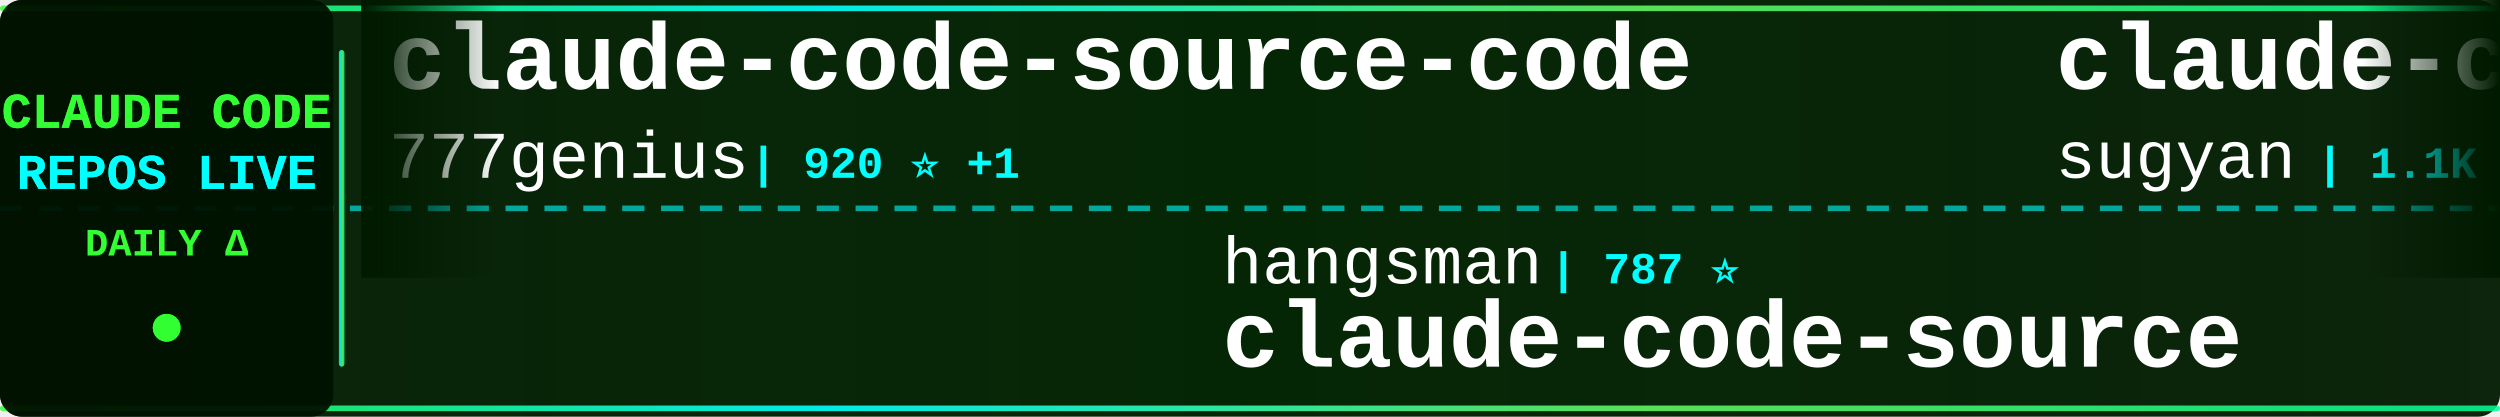
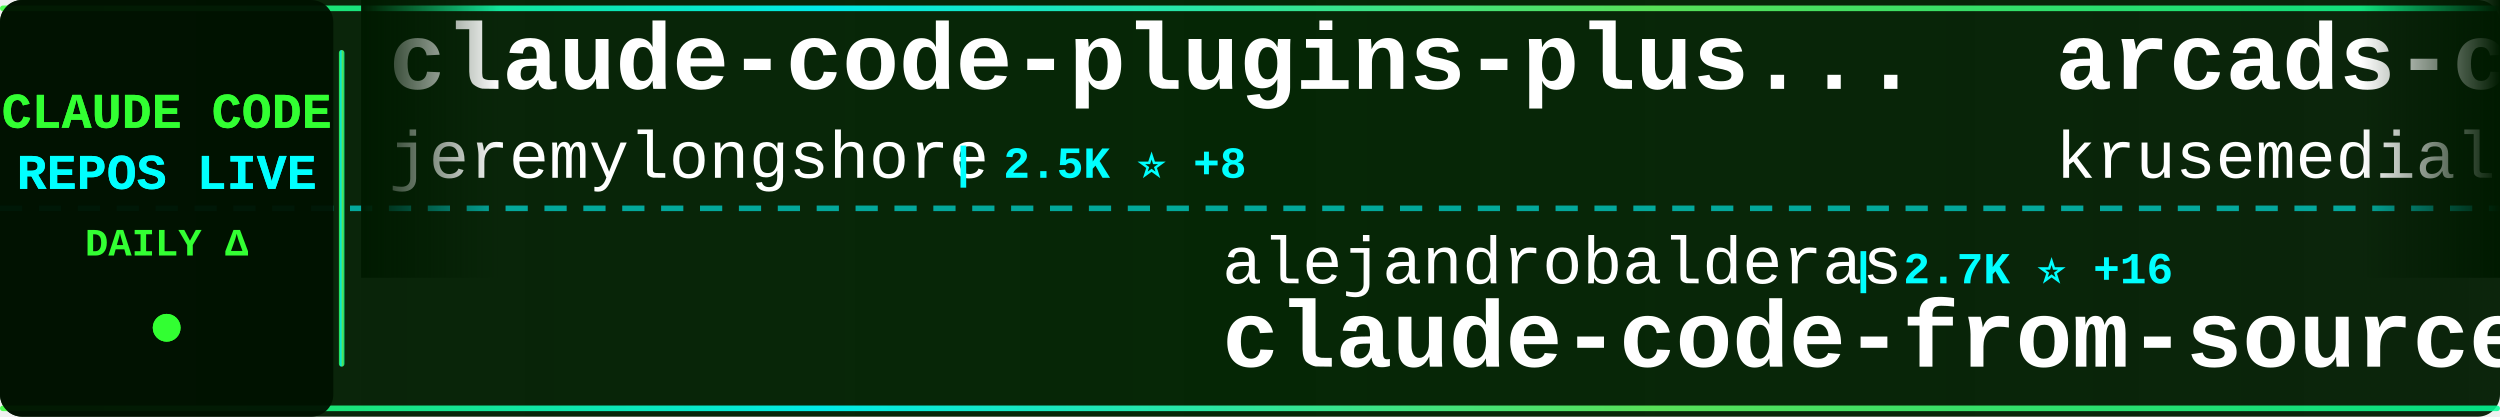
<svg xmlns="http://www.w3.org/2000/svg" width="900" height="150">
  <defs>
    <linearGradient id="tickerBg" x1="0%" y1="0%" x2="100%" y2="0%">
      <stop offset="0%" style="stop-color:#001a00;stop-opacity:0.95" />
      <stop offset="50%" style="stop-color:#002200;stop-opacity:0.98" />
      <stop offset="100%" style="stop-color:#001a00;stop-opacity:0.95" />
    </linearGradient>
    <linearGradient id="borderGrad" x1="0%" y1="0%" x2="100%" y2="0%">
      <stop offset="0%" style="stop-color:#33ff33;stop-opacity:0.85">
        <animate attributeName="stop-opacity" values="0.85;1;0.85" dur="2s" repeatCount="indefinite" />
      </stop>
      <stop offset="33%" style="stop-color:#00ffff;stop-opacity:0.9">
        <animate attributeName="stop-opacity" values="0.9;1;0.9" dur="2.2s" repeatCount="indefinite" />
      </stop>
      <stop offset="66%" style="stop-color:#66ff66;stop-opacity:0.85">
        <animate attributeName="stop-opacity" values="0.85;1;0.85" dur="1.8s" repeatCount="indefinite" />
      </stop>
      <stop offset="100%" style="stop-color:#00ff99;stop-opacity:0.85">
        <animate attributeName="stop-opacity" values="0.85;1;0.85" dur="2s" repeatCount="indefinite" />
      </stop>
    </linearGradient>
    <filter id="textGlow">
      <feGaussianBlur stdDeviation="0.1" result="coloredBlur" />
      <feMerge>
        <feMergeNode in="coloredBlur" />
        <feMergeNode in="SourceGraphic" />
      </feMerge>
    </filter>
    <filter id="metricGlow">
      <feGaussianBlur stdDeviation="0.2" result="coloredBlur" />
      <feMerge>
        <feMergeNode in="coloredBlur" />
        <feMergeNode in="SourceGraphic" />
      </feMerge>
    </filter>
    <linearGradient id="leftFade" x1="0%" y1="0%" x2="100%" y2="0%">
      <stop offset="0%" style="stop-color:#001a00;stop-opacity:1" />
      <stop offset="100%" style="stop-color:#001a00;stop-opacity:0" />
    </linearGradient>
    <linearGradient id="rightFade" x1="0%" y1="0%" x2="100%" y2="0%">
      <stop offset="0%" style="stop-color:#001a00;stop-opacity:0" />
      <stop offset="100%" style="stop-color:#001a00;stop-opacity:1" />
    </linearGradient>
  </defs>
  <rect width="900" height="150" fill="url(#tickerBg)" rx="8" />
  <rect x="0" y="2" width="900" height="2" fill="url(#borderGrad)" rx="1" />
  <rect x="0" y="146" width="900" height="2" fill="url(#borderGrad)" rx="1" />
  <line x1="0" y1="75" x2="900" y2="75" stroke="#00ffff" stroke-width="2" stroke-dasharray="8 6" opacity="0.6" />
  <rect x="0" y="0" width="120" height="150" fill="#001100" opacity="0.95" rx="8" />
  <text x="60" y="46" font-family="'Courier New', monospace" font-size="18" font-weight="bold" fill="#33ff33" text-anchor="middle" filter="url(#textGlow)">
    CLAUDE CODE
  </text>
  <text x="60" y="68" font-family="'Courier New', monospace" font-size="18" font-weight="bold" fill="#00ffff" text-anchor="middle" filter="url(#textGlow)">
    REPOS LIVE
  </text>
  <text x="60" y="92" font-family="'Courier New', monospace" font-size="14" font-weight="bold" fill="#33ff33" text-anchor="middle">
    DAILY Δ
  </text>
  <circle cx="60" cy="118" r="5" fill="#33ff33" filter="url(#metricGlow)">
    <animate attributeName="r" values="4;6;4" dur="1.5s" repeatCount="indefinite" />
    <animate attributeName="opacity" values="0.6;1;0.6" dur="1.5s" repeatCount="indefinite" />
  </circle>
  <rect x="122" y="18" width="2" height="114" fill="url(#borderGrad)" rx="1" />
  <clipPath id="tickerClip">
    <rect x="130" y="0" width="770" height="150" />
  </clipPath>
  <g clip-path="url(#tickerClip)">
    <g id="tickerItems">
      <animateTransform attributeName="transform" attributeType="XML" type="translate" from="0 0" to="-3000 0" dur="54s" repeatCount="indefinite" />
      <g transform="translate(0, 0)">
-         <text x="140" y="32" font-family="'Courier New', monospace" font-size="34" font-weight="bold" fill="#ffffff">claude-code-source-code</text>
-         <text x="140" y="64" font-family="'Courier New', monospace" font-size="24" font-weight="normal" fill="#ffffff" opacity="1.0">777genius</text>
-         <text x="270" y="64" font-family="'Courier New', monospace" font-size="16" font-weight="bold" fill="#00ffff"> | 920 ⭐ +1</text>
+         <text x="140" y="32" font-family="'Courier New', monospace" font-size="34" font-weight="bold" fill="#ffffff">claude-code-plugins-plus...</text>
+         <text x="140" y="64" font-family="'Courier New', monospace" font-size="24" font-weight="normal" fill="#ffffff" opacity="1.0">jeremylongshore</text>
+         <text x="342" y="64" font-family="'Courier New', monospace" font-size="16" font-weight="bold" fill="#00ffff"> | 2.5K ⭐ +8</text>
      </g>
      <g transform="translate(300, 0)">
-         <text x="140" y="102" font-family="'Courier New', monospace" font-size="24" font-weight="normal" fill="#ffffff" opacity="1.0">hangsman</text>
-         <text x="258" y="102" font-family="'Courier New', monospace" font-size="16" font-weight="bold" fill="#00ffff"> | 787 ⭐</text>
-         <text x="140" y="132" font-family="'Courier New', monospace" font-size="34" font-weight="bold" fill="#ffffff">claude-code-source</text>
+         <text x="140" y="102" font-family="'Courier New', monospace" font-size="24" font-weight="normal" fill="#ffffff" opacity="1.0">alejandrobalderas</text>
+         <text x="366" y="102" font-family="'Courier New', monospace" font-size="16" font-weight="bold" fill="#00ffff"> | 2.7K ⭐ +16</text>
+         <text x="140" y="132" font-family="'Courier New', monospace" font-size="34" font-weight="bold" fill="#ffffff">claude-code-from-source</text>
      </g>
      <g transform="translate(600, 0)">
-         <text x="140" y="32" font-family="'Courier New', monospace" font-size="34" font-weight="bold" fill="#ffffff">claude-code-webui</text>
-         <text x="140" y="64" font-family="'Courier New', monospace" font-size="24" font-weight="normal" fill="#ffffff" opacity="1.0">sugyan</text>
-         <text x="234" y="64" font-family="'Courier New', monospace" font-size="16" font-weight="bold" fill="#00ffff"> | 1.1K ⭐</text>
+         <text x="140" y="32" font-family="'Courier New', monospace" font-size="34" font-weight="bold" fill="#ffffff">arcads-claude-code</text>
+         <text x="140" y="64" font-family="'Courier New', monospace" font-size="24" font-weight="normal" fill="#ffffff" opacity="1.0">krusemediallc</text>
+         <text x="318" y="64" font-family="'Courier New', monospace" font-size="16" font-weight="bold" fill="#00ffff"> | 999 ⭐ +2</text>
      </g>
      <g transform="translate(900, 0)">
-         <text x="140" y="102" font-family="'Courier New', monospace" font-size="24" font-weight="normal" fill="#ffffff" opacity="1.0">disler</text>
-         <text x="234" y="102" font-family="'Courier New', monospace" font-size="16" font-weight="bold" fill="#00ffff"> | 1.5K ⭐ +1</text>
-         <text x="140" y="132" font-family="'Courier New', monospace" font-size="34" font-weight="bold" fill="#ffffff">pi-vs-claude-code</text>
+         <text x="140" y="102" font-family="'Courier New', monospace" font-size="24" font-weight="normal" fill="#ffffff" opacity="1.0">ding113</text>
+         <text x="246" y="102" font-family="'Courier New', monospace" font-size="16" font-weight="bold" fill="#00ffff"> | 3.2K ⭐ +3</text>
+         <text x="140" y="132" font-family="'Courier New', monospace" font-size="34" font-weight="bold" fill="#ffffff">claude-code-hub</text>
      </g>
      <g transform="translate(1200, 0)">
        <text x="140" y="32" font-family="'Courier New', monospace" font-size="34" font-weight="bold" fill="#ffffff">claude-code-guide</text>
-         <text x="140" y="64" font-family="'Courier New', monospace" font-size="24" font-weight="normal" fill="#ffffff" opacity="1.0">zebbern</text>
-         <text x="246" y="64" font-family="'Courier New', monospace" font-size="16" font-weight="bold" fill="#00ffff"> | 4.4K ⭐ +1</text>
+         <text x="140" y="64" font-family="'Courier New', monospace" font-size="24" font-weight="normal" fill="#ffffff" opacity="1.0">Cranot</text>
+         <text x="234" y="64" font-family="'Courier New', monospace" font-size="16" font-weight="bold" fill="#00ffff"> | 2.8K ⭐</text>
      </g>
      <g transform="translate(1500, 0)">
-         <text x="140" y="102" font-family="'Courier New', monospace" font-size="24" font-weight="normal" fill="#ffffff" opacity="1.0">andrew-kramer-inno</text>
-         <text x="378" y="102" font-family="'Courier New', monospace" font-size="16" font-weight="bold" fill="#00ffff"> | 594 ⭐</text>
-         <text x="140" y="132" font-family="'Courier New', monospace" font-size="34" font-weight="bold" fill="#ffffff">claude-code-source-build</text>
+         <text x="140" y="102" font-family="'Courier New', monospace" font-size="24" font-weight="normal" fill="#ffffff" opacity="1.0">FlorianBruniaux</text>
+         <text x="342" y="102" font-family="'Courier New', monospace" font-size="16" font-weight="bold" fill="#00ffff"> | 5.4K ⭐ +10</text>
+         <text x="140" y="132" font-family="'Courier New', monospace" font-size="34" font-weight="bold" fill="#ffffff">claude-code-ultimate-gui...</text>
      </g>
      <g transform="translate(1800, 0)">
-         <text x="140" y="32" font-family="'Courier New', monospace" font-size="34" font-weight="bold" fill="#ffffff">free-claude-code</text>
-         <text x="140" y="64" font-family="'Courier New', monospace" font-size="24" font-weight="normal" fill="#ffffff" opacity="1.0">Alishahryar1</text>
-         <text x="306" y="64" font-family="'Courier New', monospace" font-size="16" font-weight="bold" fill="#00ffff"> | 39.7K ⭐ +130</text>
+         <text x="140" y="32" font-family="'Courier New', monospace" font-size="34" font-weight="bold" fill="#ffffff">Claude-Code</text>
+         <text x="140" y="64" font-family="'Courier New', monospace" font-size="24" font-weight="normal" fill="#ffffff" opacity="1.0">KPR111</text>
+         <text x="234" y="64" font-family="'Courier New', monospace" font-size="16" font-weight="bold" fill="#00ffff"> | 18 ⭐</text>
      </g>
      <g transform="translate(2100, 0)">
-         <text x="140" y="102" font-family="'Courier New', monospace" font-size="24" font-weight="normal" fill="#ffffff" opacity="1.0">anthropics</text>
-         <text x="282" y="102" font-family="'Courier New', monospace" font-size="16" font-weight="bold" fill="#00ffff"> | 160.4K ⭐ +242</text>
-         <text x="140" y="132" font-family="'Courier New', monospace" font-size="34" font-weight="bold" fill="#ffffff">skills</text>
+         <text x="140" y="102" font-family="'Courier New', monospace" font-size="24" font-weight="normal" fill="#ffffff" opacity="1.0">SeemSeam</text>
+         <text x="258" y="102" font-family="'Courier New', monospace" font-size="16" font-weight="bold" fill="#00ffff"> | 3.2K ⭐ +7</text>
+         <text x="140" y="132" font-family="'Courier New', monospace" font-size="34" font-weight="bold" fill="#ffffff">claude_codex_bridge</text>
      </g>
      <g transform="translate(2400, 0)">
-         <text x="140" y="32" font-family="'Courier New', monospace" font-size="34" font-weight="bold" fill="#ffffff">CLIProxyAPI</text>
-         <text x="140" y="64" font-family="'Courier New', monospace" font-size="24" font-weight="normal" fill="#ffffff" opacity="1.0">router-for-me</text>
-         <text x="318" y="64" font-family="'Courier New', monospace" font-size="16" font-weight="bold" fill="#00ffff"> | 40.0K ⭐ +239</text>
+         <text x="140" y="32" font-family="'Courier New', monospace" font-size="34" font-weight="bold" fill="#ffffff">Claude-Code</text>
+         <text x="140" y="64" font-family="'Courier New', monospace" font-size="24" font-weight="normal" fill="#ffffff" opacity="1.0">pengchengneo</text>
+         <text x="306" y="64" font-family="'Courier New', monospace" font-size="16" font-weight="bold" fill="#00ffff"> | 1.6K ⭐ +6</text>
      </g>
      <g transform="translate(2700, 0)">
-         <text x="140" y="102" font-family="'Courier New', monospace" font-size="24" font-weight="normal" fill="#ffffff" opacity="1.0">Cranot</text>
-         <text x="234" y="102" font-family="'Courier New', monospace" font-size="16" font-weight="bold" fill="#00ffff"> | 2.8K ⭐</text>
-         <text x="140" y="132" font-family="'Courier New', monospace" font-size="34" font-weight="bold" fill="#ffffff">claude-code-guide</text>
+         <text x="140" y="102" font-family="'Courier New', monospace" font-size="24" font-weight="normal" fill="#ffffff" opacity="1.0">wanshuiyin</text>
+         <text x="282" y="102" font-family="'Courier New', monospace" font-size="16" font-weight="bold" fill="#00ffff"> | 13.3K ⭐ +33</text>
+         <text x="140" y="132" font-family="'Courier New', monospace" font-size="34" font-weight="bold" fill="#ffffff">Auto-claude-code-researc...</text>
      </g>
      <g transform="translate(3000, 0)">
-         <text x="140" y="32" font-family="'Courier New', monospace" font-size="34" font-weight="bold" fill="#ffffff">claude-code-source-code</text>
-         <text x="140" y="64" font-family="'Courier New', monospace" font-size="24" font-weight="normal" fill="#ffffff" opacity="1.0">777genius</text>
-         <text x="270" y="64" font-family="'Courier New', monospace" font-size="16" font-weight="bold" fill="#00ffff"> | 920 ⭐ +1</text>
+         <text x="140" y="32" font-family="'Courier New', monospace" font-size="34" font-weight="bold" fill="#ffffff">claude-code-plugins-plus...</text>
+         <text x="140" y="64" font-family="'Courier New', monospace" font-size="24" font-weight="normal" fill="#ffffff" opacity="1.0">jeremylongshore</text>
+         <text x="342" y="64" font-family="'Courier New', monospace" font-size="16" font-weight="bold" fill="#00ffff"> | 2.5K ⭐ +8</text>
      </g>
      <g transform="translate(3300, 0)">
-         <text x="140" y="102" font-family="'Courier New', monospace" font-size="24" font-weight="normal" fill="#ffffff" opacity="1.0">hangsman</text>
-         <text x="258" y="102" font-family="'Courier New', monospace" font-size="16" font-weight="bold" fill="#00ffff"> | 787 ⭐</text>
-         <text x="140" y="132" font-family="'Courier New', monospace" font-size="34" font-weight="bold" fill="#ffffff">claude-code-source</text>
+         <text x="140" y="102" font-family="'Courier New', monospace" font-size="24" font-weight="normal" fill="#ffffff" opacity="1.0">alejandrobalderas</text>
+         <text x="366" y="102" font-family="'Courier New', monospace" font-size="16" font-weight="bold" fill="#00ffff"> | 2.7K ⭐ +16</text>
+         <text x="140" y="132" font-family="'Courier New', monospace" font-size="34" font-weight="bold" fill="#ffffff">claude-code-from-source</text>
      </g>
      <g transform="translate(3600, 0)">
-         <text x="140" y="32" font-family="'Courier New', monospace" font-size="34" font-weight="bold" fill="#ffffff">claude-code-webui</text>
-         <text x="140" y="64" font-family="'Courier New', monospace" font-size="24" font-weight="normal" fill="#ffffff" opacity="1.0">sugyan</text>
-         <text x="234" y="64" font-family="'Courier New', monospace" font-size="16" font-weight="bold" fill="#00ffff"> | 1.1K ⭐</text>
+         <text x="140" y="32" font-family="'Courier New', monospace" font-size="34" font-weight="bold" fill="#ffffff">arcads-claude-code</text>
+         <text x="140" y="64" font-family="'Courier New', monospace" font-size="24" font-weight="normal" fill="#ffffff" opacity="1.0">krusemediallc</text>
+         <text x="318" y="64" font-family="'Courier New', monospace" font-size="16" font-weight="bold" fill="#00ffff"> | 999 ⭐ +2</text>
      </g>
      <g transform="translate(3900, 0)">
-         <text x="140" y="102" font-family="'Courier New', monospace" font-size="24" font-weight="normal" fill="#ffffff" opacity="1.0">disler</text>
-         <text x="234" y="102" font-family="'Courier New', monospace" font-size="16" font-weight="bold" fill="#00ffff"> | 1.5K ⭐ +1</text>
-         <text x="140" y="132" font-family="'Courier New', monospace" font-size="34" font-weight="bold" fill="#ffffff">pi-vs-claude-code</text>
+         <text x="140" y="102" font-family="'Courier New', monospace" font-size="24" font-weight="normal" fill="#ffffff" opacity="1.0">ding113</text>
+         <text x="246" y="102" font-family="'Courier New', monospace" font-size="16" font-weight="bold" fill="#00ffff"> | 3.2K ⭐ +3</text>
+         <text x="140" y="132" font-family="'Courier New', monospace" font-size="34" font-weight="bold" fill="#ffffff">claude-code-hub</text>
      </g>
    </g>
  </g>
  <rect x="130" y="0" width="50" height="100" fill="url(#leftFade)" />
  <rect x="850" y="0" width="50" height="100" fill="url(#rightFade)" />
</svg>
